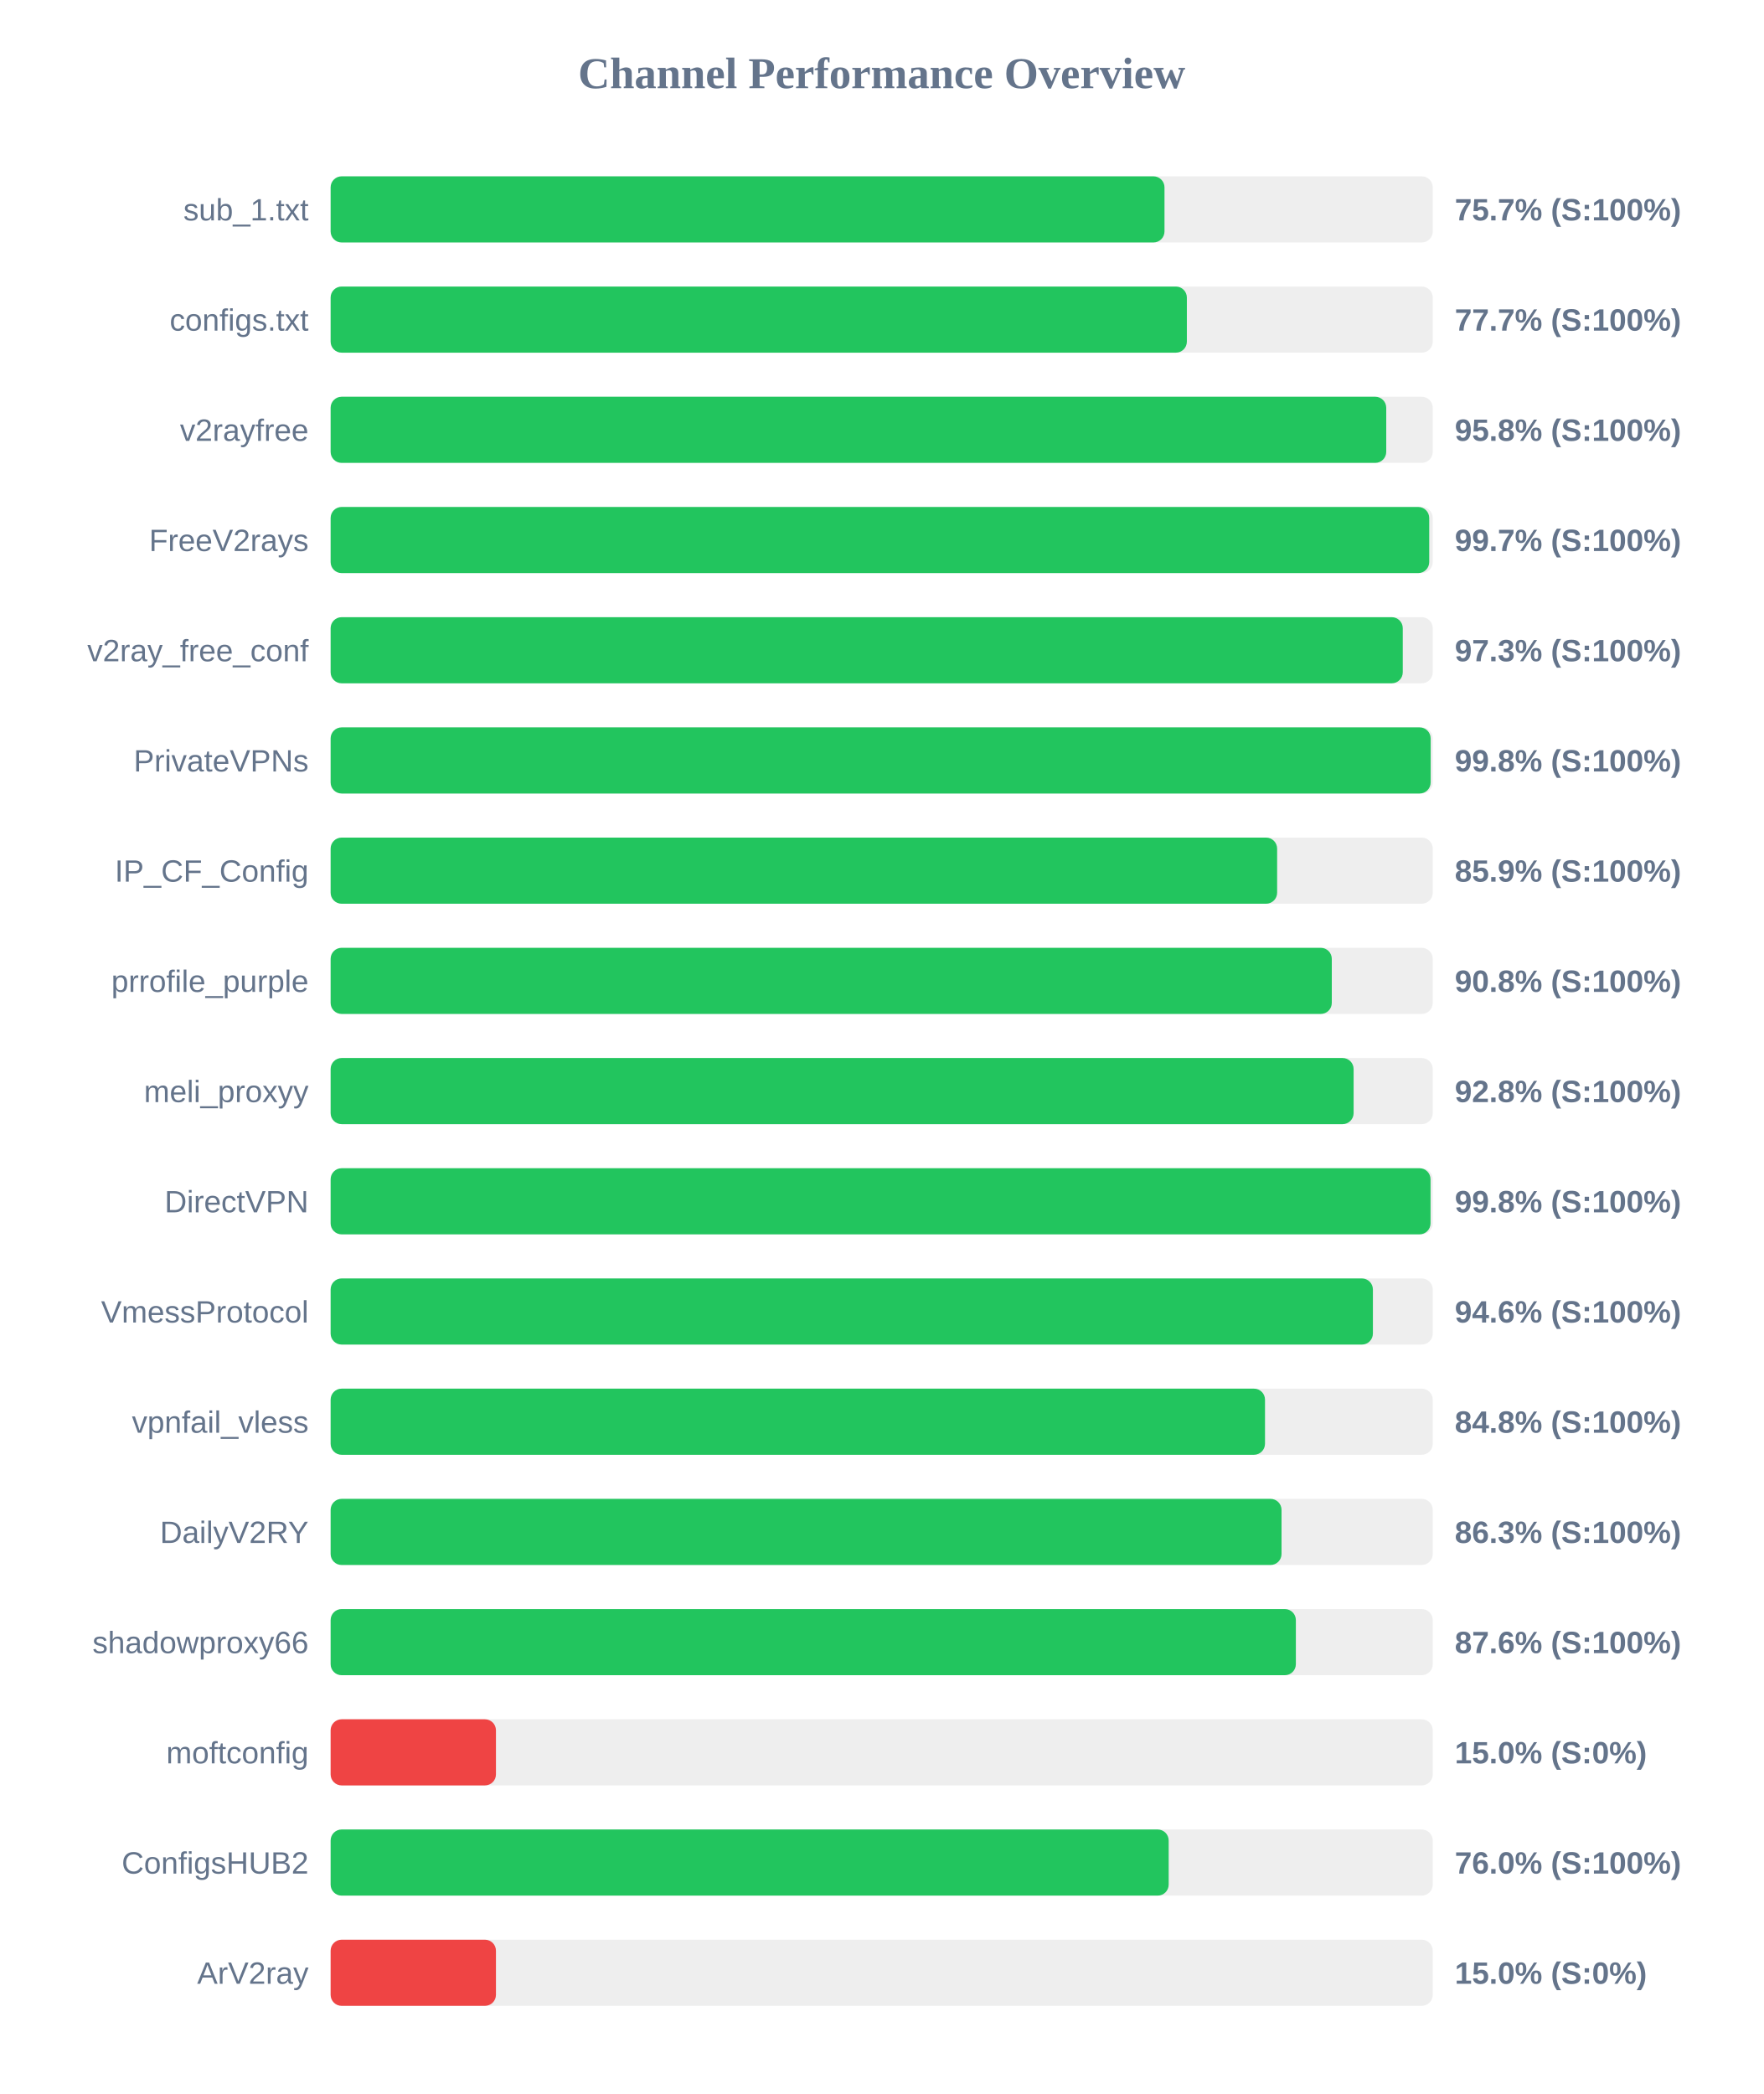
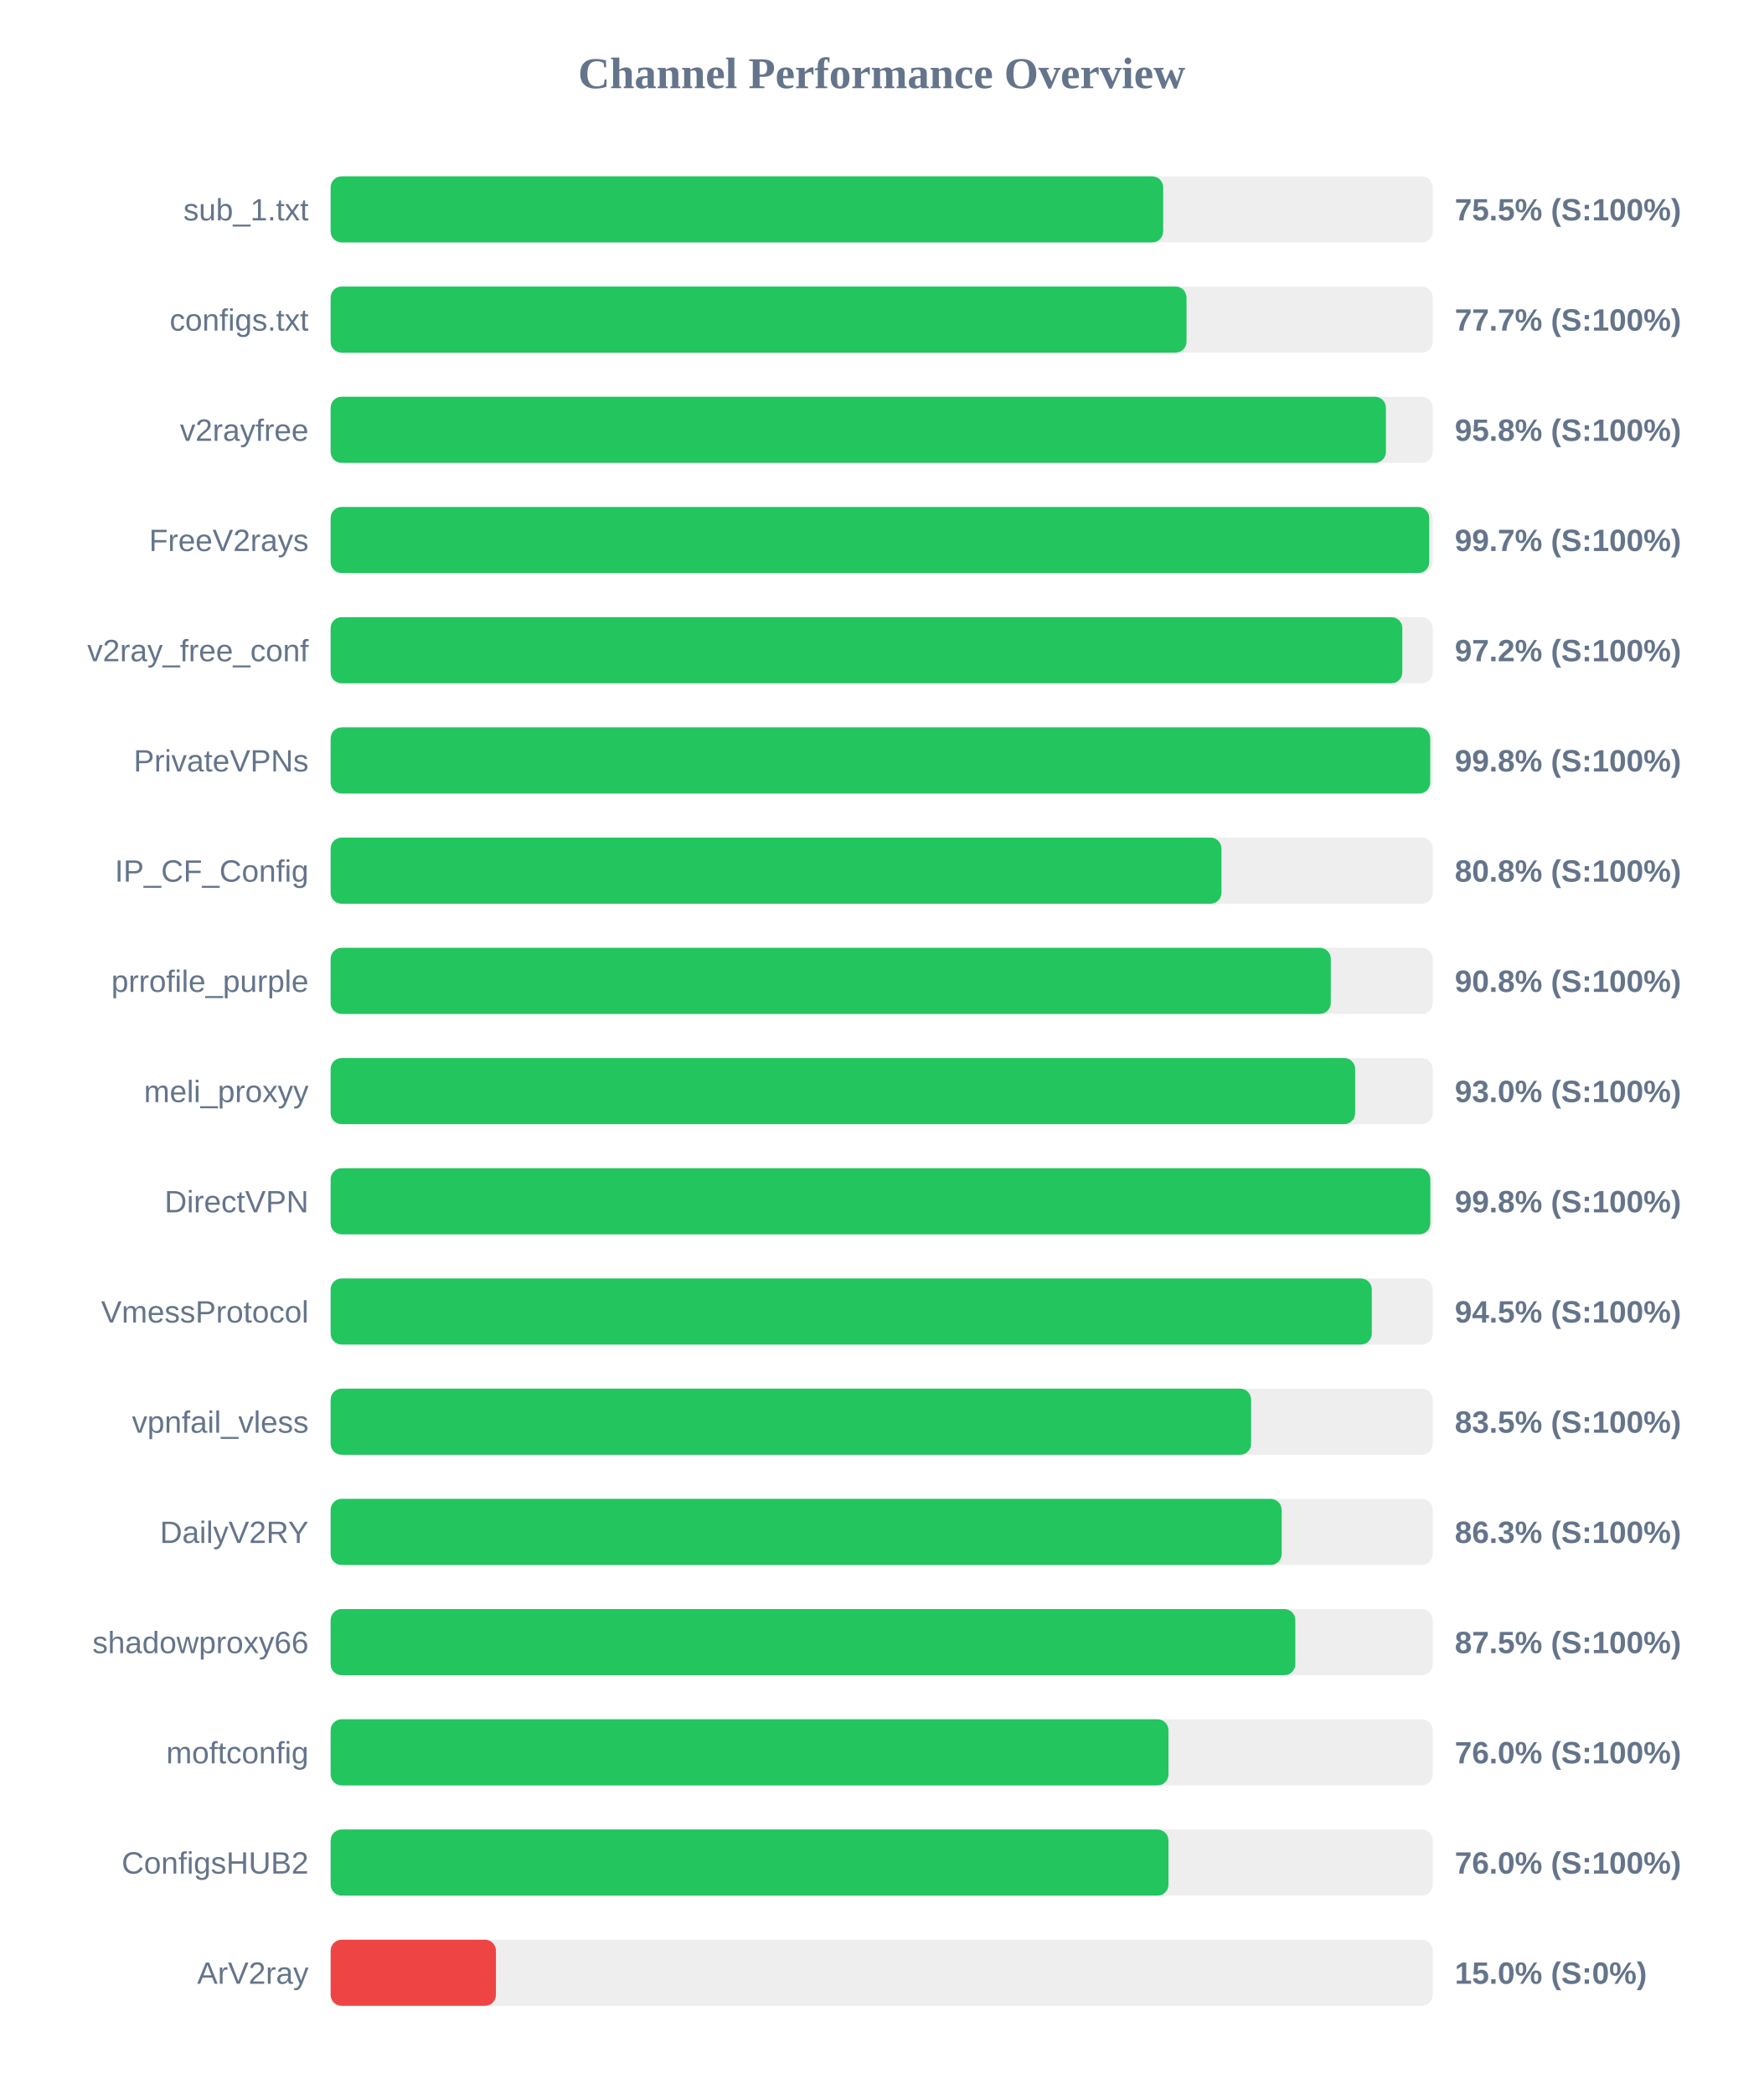
<svg xmlns="http://www.w3.org/2000/svg" width="800" height="950" version="1.1">
  <style>
        .row { font: 14px Arial; fill: #64748b; }
        .score { font: bold 14px Arial; fill: #64748b; }
    </style>
  <text x="400" y="40" text-anchor="middle" font-size="20px" font-weight="bold" fill="#64748b">Channel Performance Overview</text>
  <rect x="150" y="80" width="500" height="30" fill="#eee" rx="5" />
-   <rect x="150" y="80" width="378.3" height="30" fill="#22c55e" rx="5" />
+   <rect x="150" y="80" width="377.7" height="30" fill="#22c55e" rx="5" />
  <text x="140" y="100" text-anchor="end" class="row">sub_1.txt</text>
-   <text x="660" y="100" text-anchor="start" class="score">75.7% (S:100%)</text>
+   <text x="660" y="100" text-anchor="start" class="score">75.5% (S:100%)</text>
  <rect x="150" y="130" width="500" height="30" fill="#eee" rx="5" />
-   <rect x="150" y="130" width="388.45" height="30" fill="#22c55e" rx="5" />
+   <rect x="150" y="130" width="388.3" height="30" fill="#22c55e" rx="5" />
  <text x="140" y="150" text-anchor="end" class="row">configs.txt</text>
  <text x="660" y="150" text-anchor="start" class="score">77.7% (S:100%)</text>
  <rect x="150" y="180" width="500" height="30" fill="#eee" rx="5" />
-   <rect x="150" y="180" width="478.9" height="30" fill="#22c55e" rx="5" />
+   <rect x="150" y="180" width="478.75" height="30" fill="#22c55e" rx="5" />
  <text x="140" y="200" text-anchor="end" class="row">v2rayfree</text>
  <text x="660" y="200" text-anchor="start" class="score">95.8% (S:100%)</text>
  <rect x="150" y="230" width="500" height="30" fill="#eee" rx="5" />
  <rect x="150" y="230" width="498.4" height="30" fill="#22c55e" rx="5" />
  <text x="140" y="250" text-anchor="end" class="row">FreeV2rays</text>
  <text x="660" y="250" text-anchor="start" class="score">99.7% (S:100%)</text>
  <rect x="150" y="280" width="500" height="30" fill="#eee" rx="5" />
-   <rect x="150" y="280" width="486.4" height="30" fill="#22c55e" rx="5" />
+   <rect x="150" y="280" width="486.2" height="30" fill="#22c55e" rx="5" />
  <text x="140" y="300" text-anchor="end" class="row">v2ray_free_conf</text>
-   <text x="660" y="300" text-anchor="start" class="score">97.3% (S:100%)</text>
+   <text x="660" y="300" text-anchor="start" class="score">97.2% (S:100%)</text>
  <rect x="150" y="330" width="500" height="30" fill="#eee" rx="5" />
-   <rect x="150" y="330" width="499.05" height="30" fill="#22c55e" rx="5" />
+   <rect x="150" y="330" width="498.85" height="30" fill="#22c55e" rx="5" />
  <text x="140" y="350" text-anchor="end" class="row">PrivateVPNs</text>
  <text x="660" y="350" text-anchor="start" class="score">99.8% (S:100%)</text>
  <rect x="150" y="380" width="500" height="30" fill="#eee" rx="5" />
-   <rect x="150" y="380" width="429.4" height="30" fill="#22c55e" rx="5" />
+   <rect x="150" y="380" width="404.15" height="30" fill="#22c55e" rx="5" />
  <text x="140" y="400" text-anchor="end" class="row">IP_CF_Config</text>
-   <text x="660" y="400" text-anchor="start" class="score">85.9% (S:100%)</text>
+   <text x="660" y="400" text-anchor="start" class="score">80.8% (S:100%)</text>
  <rect x="150" y="430" width="500" height="30" fill="#eee" rx="5" />
-   <rect x="150" y="430" width="454.2" height="30" fill="#22c55e" rx="5" />
+   <rect x="150" y="430" width="453.75" height="30" fill="#22c55e" rx="5" />
  <text x="140" y="450" text-anchor="end" class="row">prrofile_purple</text>
  <text x="660" y="450" text-anchor="start" class="score">90.8% (S:100%)</text>
  <rect x="150" y="480" width="500" height="30" fill="#eee" rx="5" />
-   <rect x="150" y="480" width="464.1" height="30" fill="#22c55e" rx="5" />
+   <rect x="150" y="480" width="464.8" height="30" fill="#22c55e" rx="5" />
  <text x="140" y="500" text-anchor="end" class="row">meli_proxyy</text>
-   <text x="660" y="500" text-anchor="start" class="score">92.8% (S:100%)</text>
+   <text x="660" y="500" text-anchor="start" class="score">93.0% (S:100%)</text>
  <rect x="150" y="530" width="500" height="30" fill="#eee" rx="5" />
-   <rect x="150" y="530" width="499.0" height="30" fill="#22c55e" rx="5" />
+   <rect x="150" y="530" width="498.9" height="30" fill="#22c55e" rx="5" />
  <text x="140" y="550" text-anchor="end" class="row">DirectVPN</text>
  <text x="660" y="550" text-anchor="start" class="score">99.8% (S:100%)</text>
  <rect x="150" y="580" width="500" height="30" fill="#eee" rx="5" />
-   <rect x="150" y="580" width="472.85" height="30" fill="#22c55e" rx="5" />
+   <rect x="150" y="580" width="472.35" height="30" fill="#22c55e" rx="5" />
  <text x="140" y="600" text-anchor="end" class="row">VmessProtocol</text>
-   <text x="660" y="600" text-anchor="start" class="score">94.6% (S:100%)</text>
+   <text x="660" y="600" text-anchor="start" class="score">94.5% (S:100%)</text>
  <rect x="150" y="630" width="500" height="30" fill="#eee" rx="5" />
-   <rect x="150" y="630" width="423.9" height="30" fill="#22c55e" rx="5" />
+   <rect x="150" y="630" width="417.6" height="30" fill="#22c55e" rx="5" />
  <text x="140" y="650" text-anchor="end" class="row">vpnfail_vless</text>
-   <text x="660" y="650" text-anchor="start" class="score">84.8% (S:100%)</text>
+   <text x="660" y="650" text-anchor="start" class="score">83.5% (S:100%)</text>
  <rect x="150" y="680" width="500" height="30" fill="#eee" rx="5" />
-   <rect x="150" y="680" width="431.4" height="30" fill="#22c55e" rx="5" />
+   <rect x="150" y="680" width="431.45" height="30" fill="#22c55e" rx="5" />
  <text x="140" y="700" text-anchor="end" class="row">DailyV2RY</text>
  <text x="660" y="700" text-anchor="start" class="score">86.3% (S:100%)</text>
  <rect x="150" y="730" width="500" height="30" fill="#eee" rx="5" />
-   <rect x="150" y="730" width="437.9" height="30" fill="#22c55e" rx="5" />
+   <rect x="150" y="730" width="437.65" height="30" fill="#22c55e" rx="5" />
  <text x="140" y="750" text-anchor="end" class="row">shadowproxy66</text>
-   <text x="660" y="750" text-anchor="start" class="score">87.6% (S:100%)</text>
+   <text x="660" y="750" text-anchor="start" class="score">87.5% (S:100%)</text>
  <rect x="150" y="780" width="500" height="30" fill="#eee" rx="5" />
-   <rect x="150" y="780" width="75.0" height="30" fill="#ef4444" rx="5" />
+   <rect x="150" y="780" width="380.1" height="30" fill="#22c55e" rx="5" />
  <text x="140" y="800" text-anchor="end" class="row">moftconfig</text>
-   <text x="660" y="800" text-anchor="start" class="score">15.0% (S:0%)</text>
+   <text x="660" y="800" text-anchor="start" class="score">76.0% (S:100%)</text>
  <rect x="150" y="830" width="500" height="30" fill="#eee" rx="5" />
-   <rect x="150" y="830" width="380.2" height="30" fill="#22c55e" rx="5" />
+   <rect x="150" y="830" width="380.1" height="30" fill="#22c55e" rx="5" />
  <text x="140" y="850" text-anchor="end" class="row">ConfigsHUB2</text>
  <text x="660" y="850" text-anchor="start" class="score">76.0% (S:100%)</text>
  <rect x="150" y="880" width="500" height="30" fill="#eee" rx="5" />
  <rect x="150" y="880" width="75.0" height="30" fill="#ef4444" rx="5" />
  <text x="140" y="900" text-anchor="end" class="row">ArV2ray</text>
  <text x="660" y="900" text-anchor="start" class="score">15.0% (S:0%)</text>
</svg>
